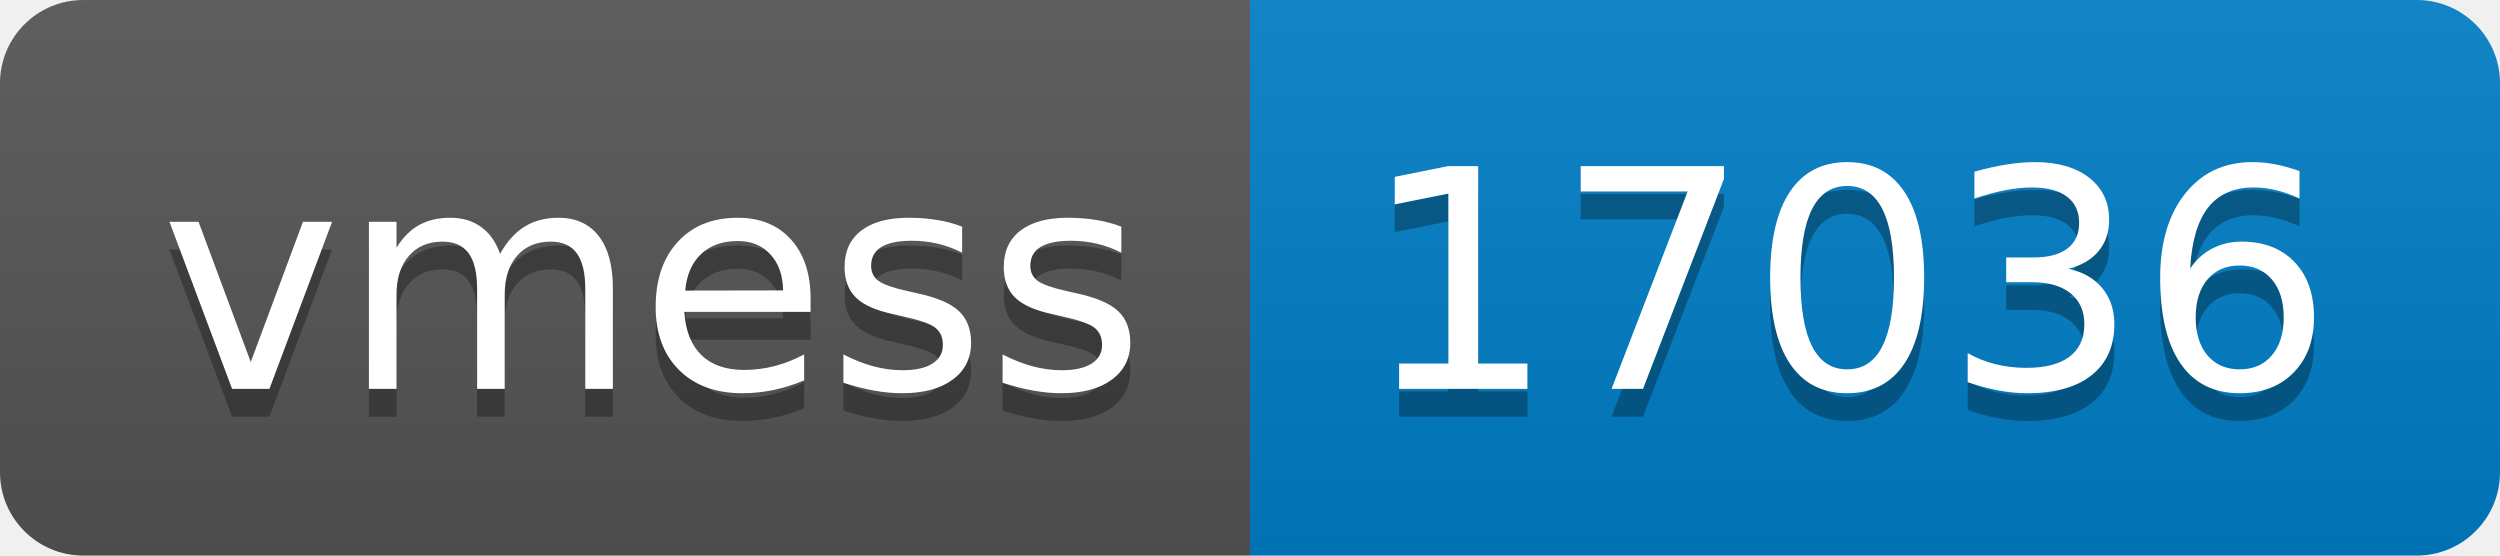
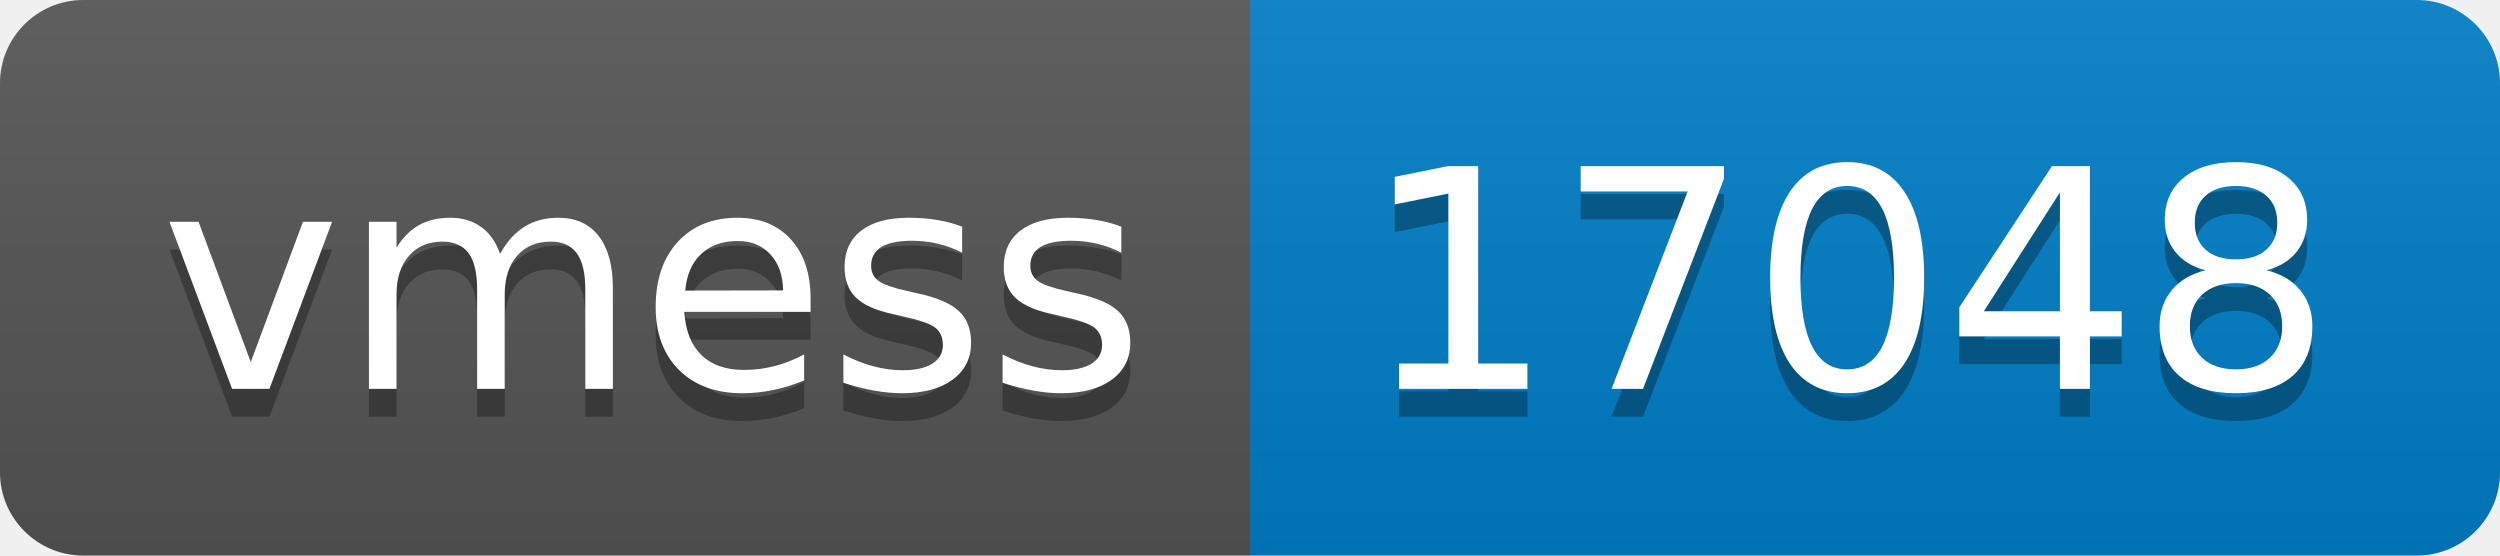
- <svg xmlns="http://www.w3.org/2000/svg" width="90" height="20" role="img" aria-label="vmess: 17036">
+ <svg xmlns="http://www.w3.org/2000/svg" width="90" height="20" role="img" aria-label="vmess: 17048">
  <linearGradient id="s" x2="0" y2="100%">
    <stop offset="0" stop-color="#bbb" stop-opacity=".1" />
    <stop offset="1" stop-opacity=".1" />
  </linearGradient>
  <clipPath id="r">
    <rect width="90" height="20" rx="3" fill="#fff" />
  </clipPath>
  <g clip-path="url(#r)">
    <rect width="45" height="20" fill="#555" />
    <rect x="45" width="45" height="20" fill="#007ec6" />
    <rect width="90" height="20" fill="url(#s)" />
  </g>
  <g fill="#fff" text-anchor="middle" font-family="Verdana,Geneva,DejaVu Sans,sans-serif" text-rendering="geometricPrecision" font-size="110">
    <text aria-hidden="true" x="235" y="150" fill="#010101" fill-opacity=".3" transform="scale(.1)" textLength="350">vmess</text>
    <text x="235" y="140" transform="scale(.1)" fill="#fff" textLength="350">vmess</text>
-     <text aria-hidden="true" x="665" y="150" fill="#010101" fill-opacity=".3" transform="scale(.1)" textLength="350">17036</text>
-     <text x="665" y="140" transform="scale(.1)" fill="#fff" textLength="350">17036</text>
+     <text aria-hidden="true" x="665" y="150" fill="#010101" fill-opacity=".3" transform="scale(.1)" textLength="350">17048</text>
+     <text x="665" y="140" transform="scale(.1)" fill="#fff" textLength="350">17048</text>
  </g>
</svg>
